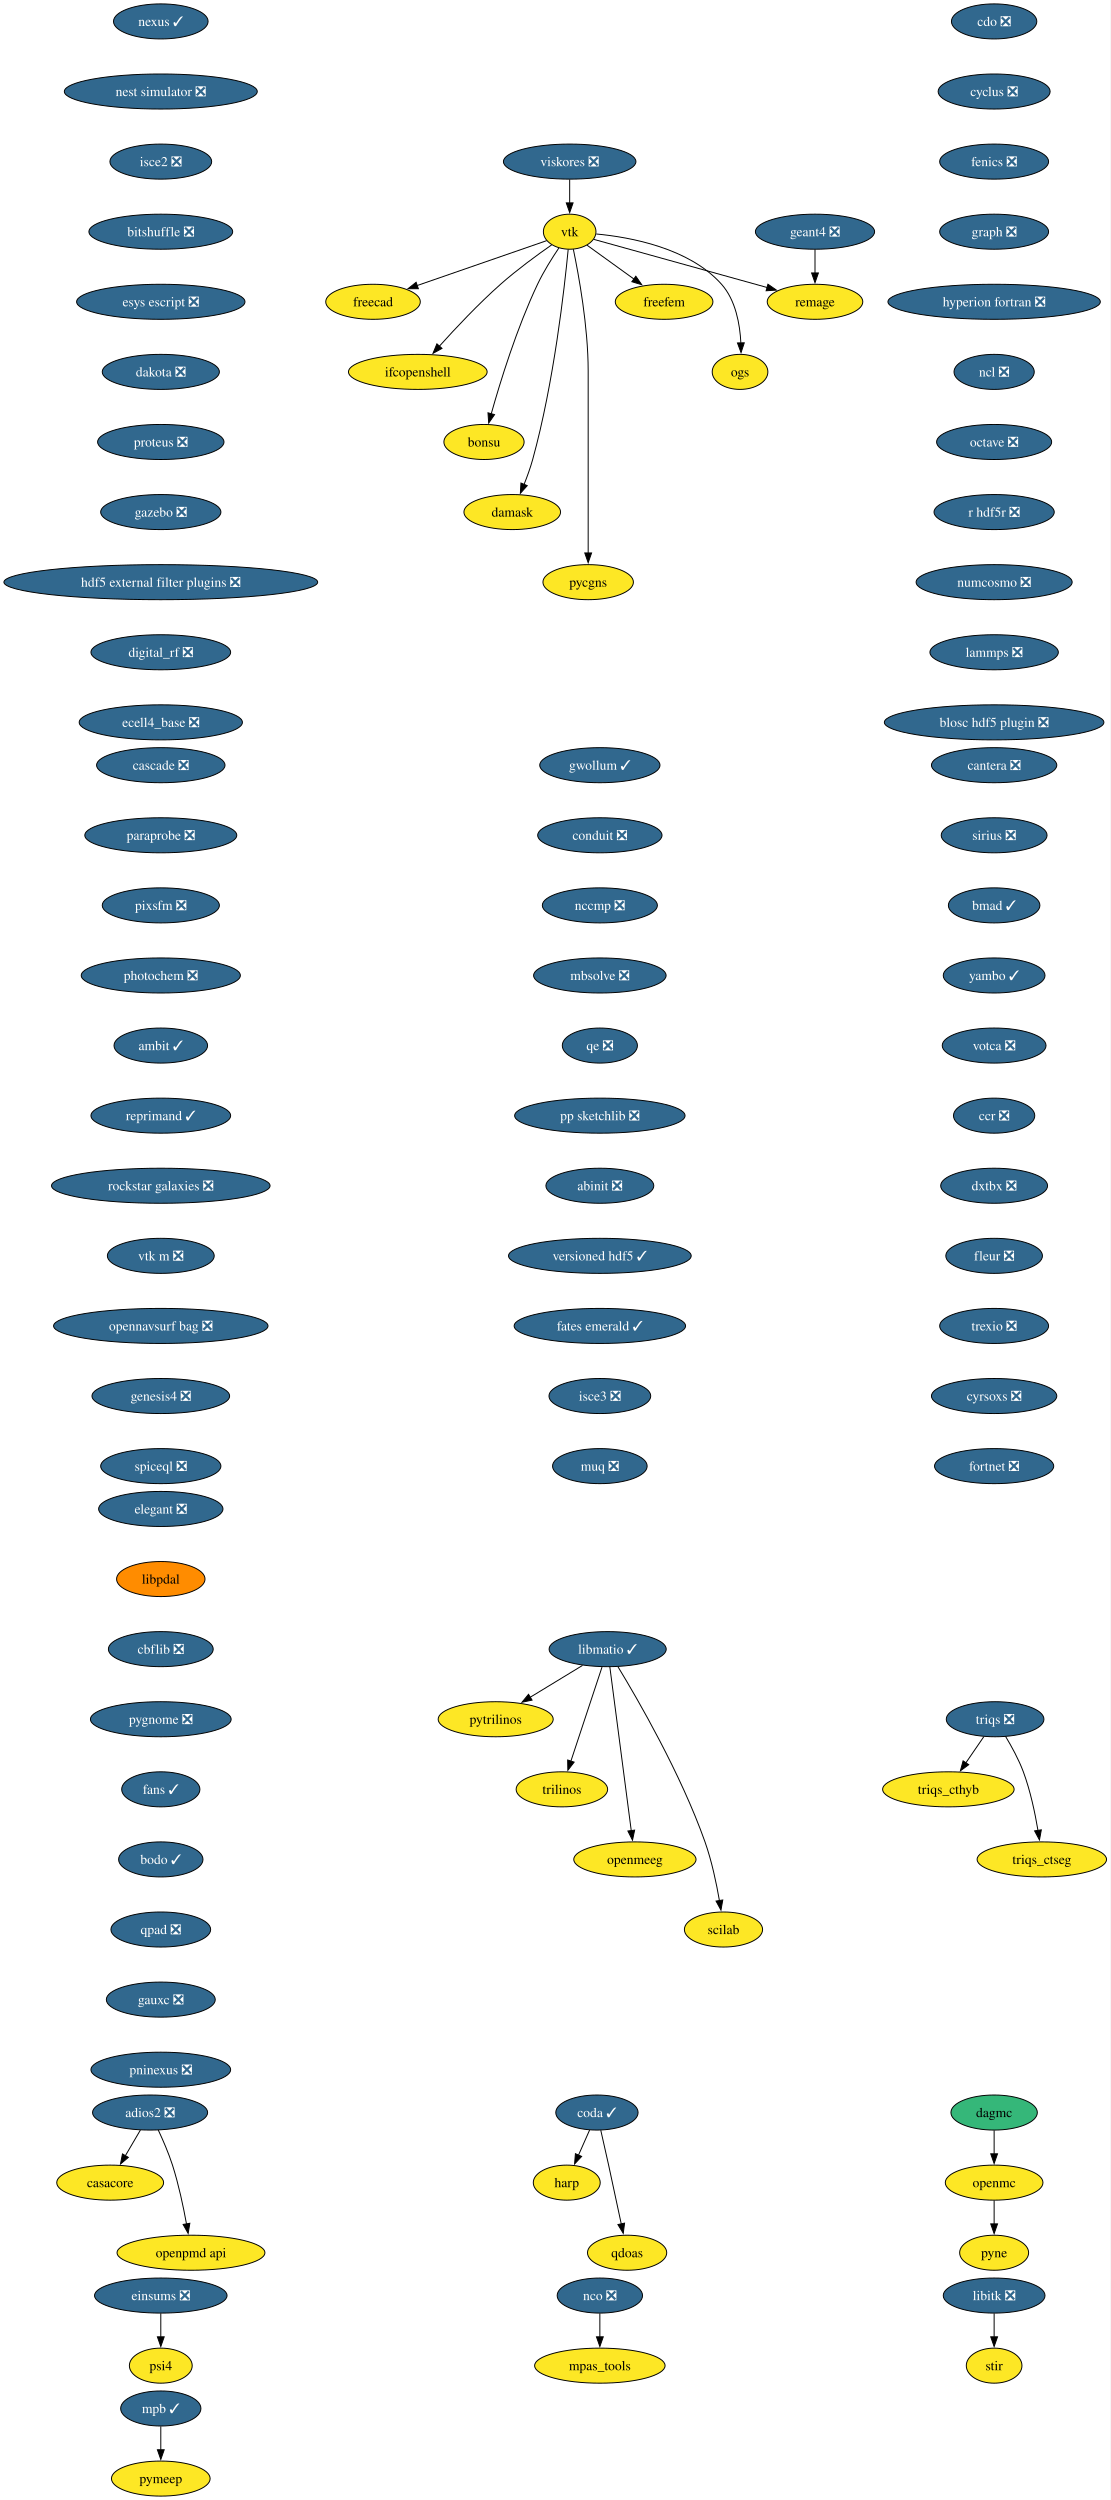
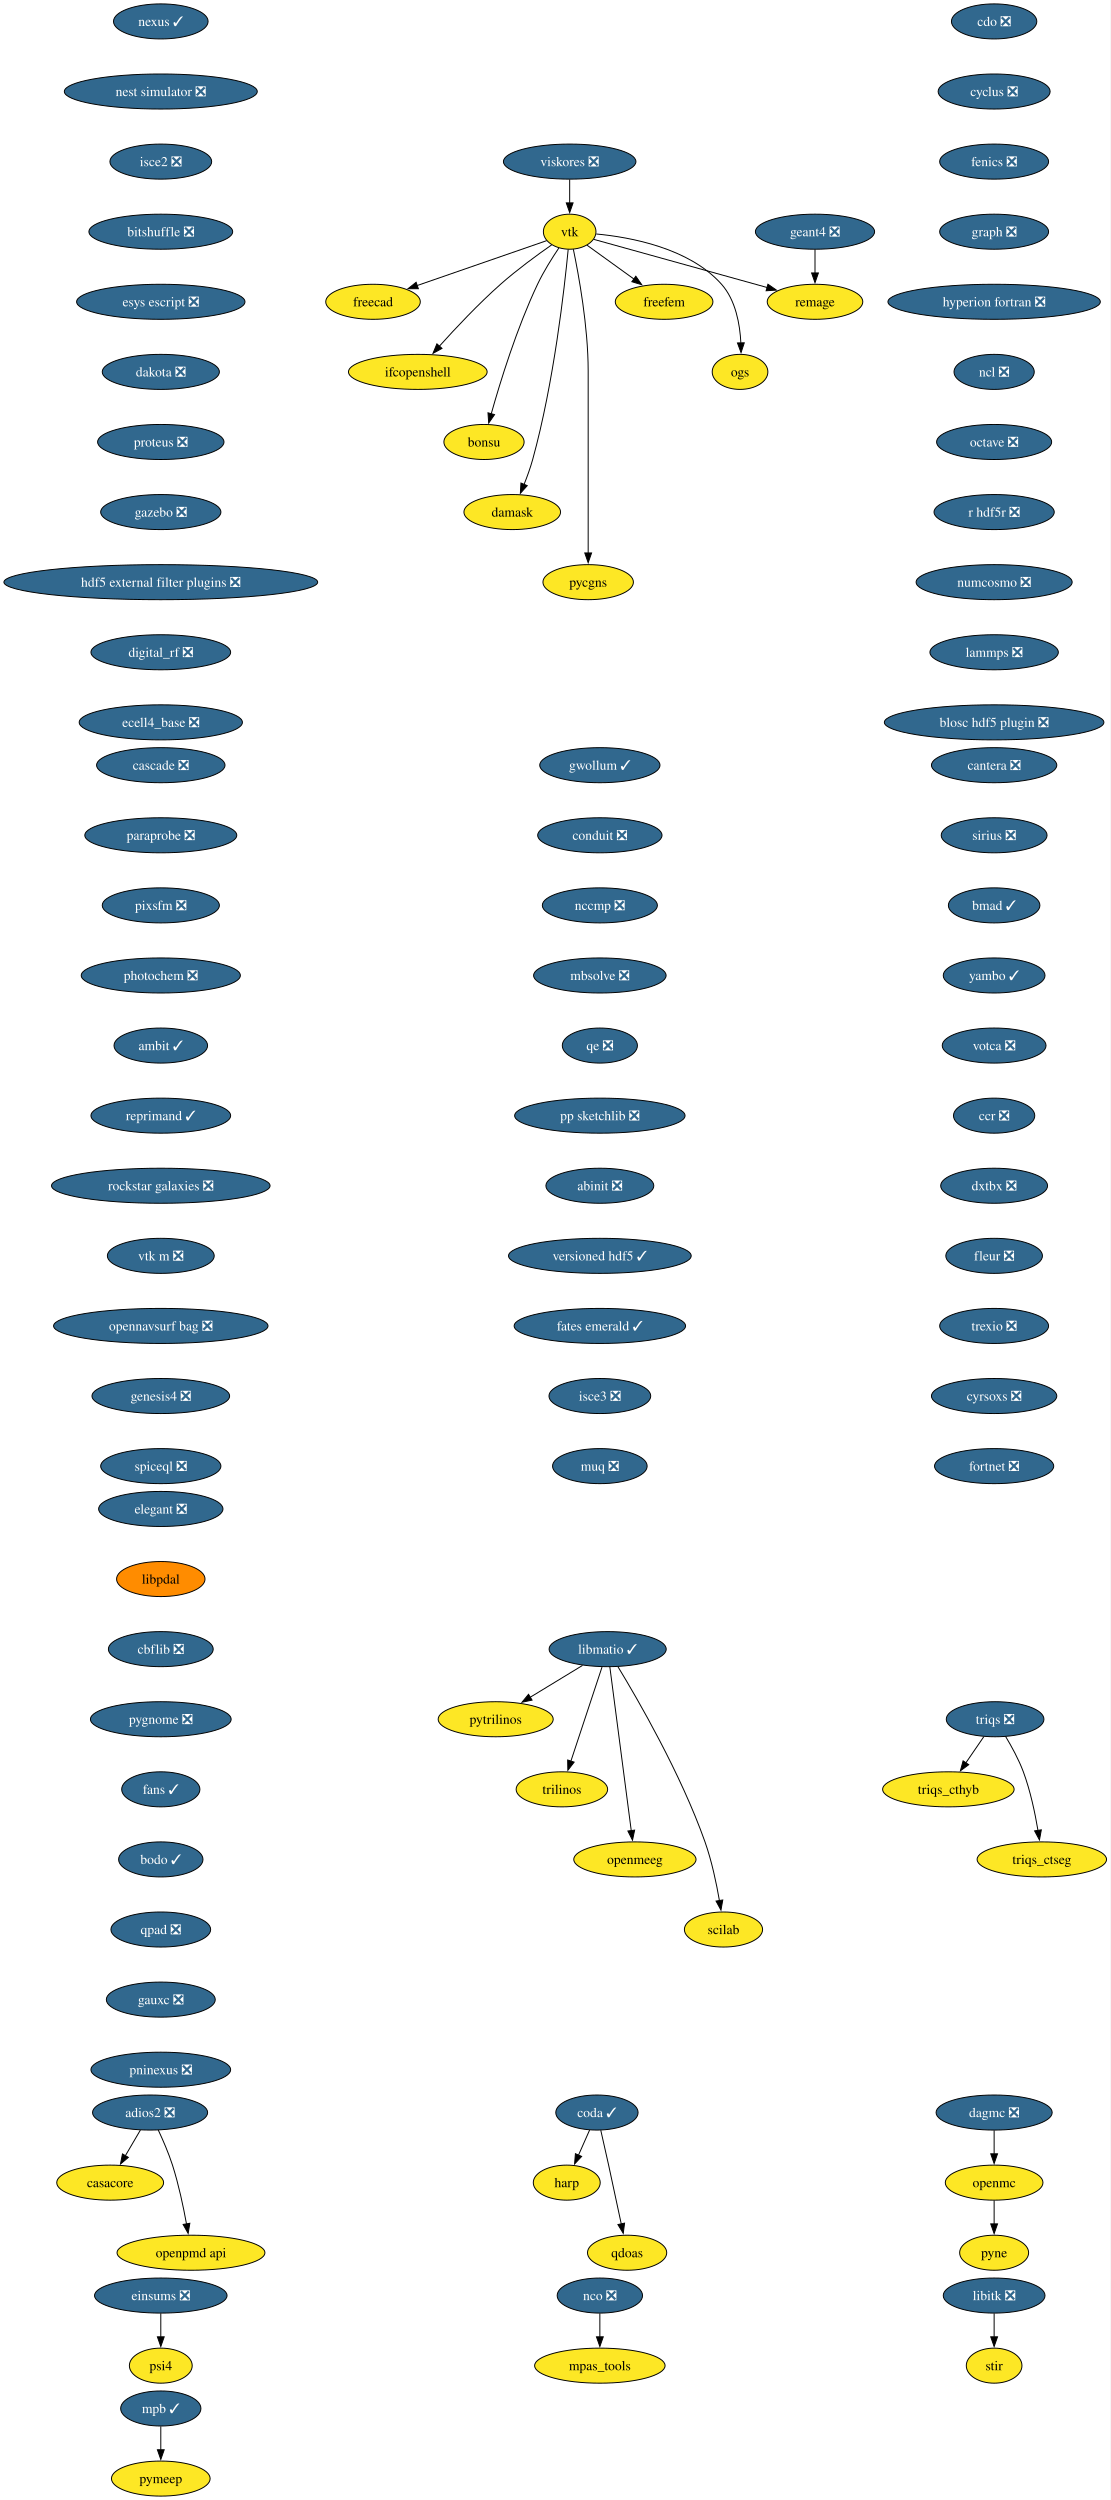
<svg xmlns="http://www.w3.org/2000/svg" xmlns:xlink="http://www.w3.org/1999/xlink" width="1141pt" height="2568pt" viewBox="0.00 0.00 1141.00 2568.00">
  <g id="graph0" class="graph" transform="scale(1 1) rotate(0) translate(4 2564)">
    <polygon fill="white" stroke="none" points="-4,4 -4,-2564 1136.63,-2564 1136.63,4 -4,4" />
    <g id="node1" class="node">
      <g id="a_node1">
        <a xlink:href="https://github.com/conda-forge/casacore-feedstock" xlink:title="casacore">
          <ellipse fill="#fde725" stroke="black" cx="109.17" cy="-322" rx="54.89" ry="18" />
          <text xml:space="preserve" text-anchor="middle" x="109.17" y="-317.32" font-family="Times,serif" font-size="14.00">casacore</text>
        </a>
      </g>
    </g>
    <g id="node2" class="node">
      <g id="a_node2">
        <a xlink:href="https://github.com/conda-forge/cdo-feedstock/pull/173" xlink:title="cdo ❎">
          <ellipse fill="#31688e" stroke="black" cx="1017.17" cy="-2542" rx="43.84" ry="18" />
          <text xml:space="preserve" text-anchor="middle" x="1017.17" y="-2537.32" font-family="Times,serif" font-size="14.00" fill="white">cdo ❎</text>
        </a>
      </g>
    </g>
    <g id="node3" class="node">
      <g id="a_node3">
        <a xlink:href="https://github.com/conda-forge/cyclus-feedstock/pull/112" xlink:title="cyclus ❎">
          <ellipse fill="#31688e" stroke="black" cx="1017.17" cy="-2470" rx="57.52" ry="18" />
          <text xml:space="preserve" text-anchor="middle" x="1017.17" y="-2465.32" font-family="Times,serif" font-size="14.00" fill="white">cyclus ❎</text>
        </a>
      </g>
    </g>
    <g id="node4" class="node">
      <g id="a_node4">
        <a xlink:href="https://github.com/conda-forge/fenics-feedstock/pull/287" xlink:title="fenics ❎">
          <ellipse fill="#31688e" stroke="black" cx="1017.17" cy="-2398" rx="55.94" ry="18" />
          <text xml:space="preserve" text-anchor="middle" x="1017.17" y="-2393.32" font-family="Times,serif" font-size="14.00" fill="white">fenics ❎</text>
        </a>
      </g>
    </g>
    <g id="node5" class="node">
      <g id="a_node5">
        <a xlink:href="https://github.com/conda-forge/graph-feedstock/pull/14" xlink:title="graph ❎">
          <ellipse fill="#31688e" stroke="black" cx="1017.17" cy="-2326" rx="55.94" ry="18" />
          <text xml:space="preserve" text-anchor="middle" x="1017.17" y="-2321.32" font-family="Times,serif" font-size="14.00" fill="white">graph ❎</text>
        </a>
      </g>
    </g>
    <g id="node6" class="node">
      <g id="a_node6">
        <a xlink:href="https://github.com/conda-forge/hyperion-fortran-feedstock/pull/34" xlink:title="hyperion fortran ❎">
          <ellipse fill="#31688e" stroke="black" cx="1017.17" cy="-2254" rx="109.08" ry="18" />
          <text xml:space="preserve" text-anchor="middle" x="1017.17" y="-2249.32" font-family="Times,serif" font-size="14.00" fill="white">hyperion fortran ❎</text>
        </a>
      </g>
    </g>
    <g id="node7" class="node">
      <g id="a_node7">
        <a xlink:href="https://github.com/conda-forge/ncl-feedstock/pull/171" xlink:title="ncl ❎">
          <ellipse fill="#31688e" stroke="black" cx="1017.17" cy="-2182" rx="41.21" ry="18" />
          <text xml:space="preserve" text-anchor="middle" x="1017.17" y="-2177.32" font-family="Times,serif" font-size="14.00" fill="white">ncl ❎</text>
        </a>
      </g>
    </g>
    <g id="node15" class="node">
      <g id="a_node15">
        <a xlink:href="https://github.com/conda-forge/octave-feedstock/pull/158" xlink:title="octave ❎">
          <ellipse fill="#31688e" stroke="black" cx="1017.17" cy="-2110" rx="59.1" ry="18" />
          <text xml:space="preserve" text-anchor="middle" x="1017.17" y="-2105.32" font-family="Times,serif" font-size="14.00" fill="white">octave ❎</text>
        </a>
      </g>
    </g>
    <g id="node8" class="node">
      <g id="a_node8">
        <a xlink:href="https://github.com/conda-forge/libitk-feedstock/pull/112" xlink:title="libitk ❎">
          <ellipse fill="#31688e" stroke="black" cx="1017.17" cy="-206" rx="52.26" ry="18" />
          <text xml:space="preserve" text-anchor="middle" x="1017.17" y="-201.33" font-family="Times,serif" font-size="14.00" fill="white">libitk ❎</text>
        </a>
      </g>
    </g>
    <g id="node9" class="node">
      <g id="a_node9">
        <a xlink:href="https://github.com/conda-forge/stir-feedstock" xlink:title="stir">
          <ellipse fill="#fde725" stroke="black" cx="1017.17" cy="-134" rx="28.59" ry="18" />
          <text xml:space="preserve" text-anchor="middle" x="1017.17" y="-129.32" font-family="Times,serif" font-size="14.00">stir</text>
        </a>
      </g>
    </g>
    <g id="edge6" class="edge">
      <path fill="none" stroke="black" d="M1017.17,-187.7C1017.17,-180.41 1017.17,-171.73 1017.17,-163.54" />
      <polygon fill="black" stroke="black" points="1020.67,-163.62 1017.17,-153.62 1013.67,-163.62 1020.67,-163.62" />
    </g>
    <g id="node10" class="node">
      <g id="a_node10">
        <a xlink:href="https://github.com/conda-forge/libmatio-feedstock/pull/62" xlink:title="libmatio ✓">
          <ellipse fill="#31688e" stroke="black" cx="620.17" cy="-870" rx="60.15" ry="18" />
          <text xml:space="preserve" text-anchor="middle" x="620.17" y="-865.33" font-family="Times,serif" font-size="14.00" fill="white">libmatio ✓</text>
        </a>
      </g>
    </g>
    <g id="node11" class="node">
      <g id="a_node11">
        <a xlink:href="https://github.com/conda-forge/pytrilinos-feedstock" xlink:title="pytrilinos">
          <ellipse fill="#fde725" stroke="black" cx="505.17" cy="-798" rx="59.1" ry="18" />
          <text xml:space="preserve" text-anchor="middle" x="505.17" y="-793.33" font-family="Times,serif" font-size="14.00">pytrilinos</text>
        </a>
      </g>
    </g>
    <g id="edge7" class="edge">
      <path fill="none" stroke="black" d="M594.36,-853.29C578.52,-843.65 558.03,-831.18 540.68,-820.62" />
      <polygon fill="black" stroke="black" points="542.54,-817.65 532.18,-815.44 538.9,-823.63 542.54,-817.65" />
    </g>
    <g id="node12" class="node">
      <g id="a_node12">
        <a xlink:href="https://github.com/conda-forge/trilinos-feedstock" xlink:title="trilinos">
          <ellipse fill="#fde725" stroke="black" cx="573.17" cy="-726" rx="47" ry="18" />
          <text xml:space="preserve" text-anchor="middle" x="573.17" y="-721.33" font-family="Times,serif" font-size="14.00">trilinos</text>
        </a>
      </g>
    </g>
    <g id="edge8" class="edge">
      <path fill="none" stroke="black" d="M614.4,-851.59C606.43,-827.5 591.95,-783.75 582.44,-755.03" />
      <polygon fill="black" stroke="black" points="585.77,-753.94 579.3,-745.55 579.12,-756.14 585.77,-753.94" />
    </g>
    <g id="node13" class="node">
      <g id="a_node13">
        <a xlink:href="https://github.com/conda-forge/openmeeg-feedstock" xlink:title="openmeeg">
          <ellipse fill="#fde725" stroke="black" cx="648.17" cy="-654" rx="62.78" ry="18" />
          <text xml:space="preserve" text-anchor="middle" x="648.17" y="-649.33" font-family="Times,serif" font-size="14.00">openmeeg</text>
        </a>
      </g>
    </g>
    <g id="edge9" class="edge">
      <path fill="none" stroke="black" d="M622.41,-851.85C627.21,-815.14 638.53,-728.66 644.43,-683.53" />
      <polygon fill="black" stroke="black" points="647.89,-684.1 645.71,-673.73 640.95,-683.19 647.89,-684.1" />
    </g>
    <g id="node14" class="node">
      <g id="a_node14">
        <a xlink:href="https://github.com/conda-forge/scilab-feedstock" xlink:title="scilab">
          <ellipse fill="#fde725" stroke="black" cx="739.17" cy="-582" rx="40.16" ry="18" />
          <text xml:space="preserve" text-anchor="middle" x="739.17" y="-577.33" font-family="Times,serif" font-size="14.00">scilab</text>
        </a>
      </g>
    </g>
    <g id="edge10" class="edge">
      <path fill="none" stroke="black" d="M630.71,-852.02C650.95,-818.72 695.41,-741.97 720.17,-672 727.1,-652.39 731.93,-629.42 734.98,-611.73" />
      <polygon fill="black" stroke="black" points="738.42,-612.35 736.57,-601.92 731.51,-611.23 738.42,-612.35" />
    </g>
    <g id="node18" class="node">
      <g id="a_node18">
        <a xlink:href="https://github.com/conda-forge/r-hdf5r-feedstock/pull/44" xlink:title="r hdf5r ❎">
          <ellipse fill="#31688e" stroke="black" cx="1017.17" cy="-2038" rx="61.73" ry="18" />
          <text xml:space="preserve" text-anchor="middle" x="1017.17" y="-2033.33" font-family="Times,serif" font-size="14.00" fill="white">r hdf5r ❎</text>
        </a>
      </g>
    </g>
    <g id="node16" class="node">
      <g id="a_node16">
        <a xlink:href="https://github.com/conda-forge/nco-feedstock/pull/215" xlink:title="nco ❎">
          <ellipse fill="#31688e" stroke="black" cx="612.17" cy="-206" rx="43.84" ry="18" />
          <text xml:space="preserve" text-anchor="middle" x="612.17" y="-201.33" font-family="Times,serif" font-size="14.00" fill="white">nco ❎</text>
        </a>
      </g>
    </g>
    <g id="node17" class="node">
      <g id="a_node17">
        <a xlink:href="https://github.com/conda-forge/mpas_tools-feedstock" xlink:title="mpas_tools">
          <ellipse fill="#fde725" stroke="black" cx="612.17" cy="-134" rx="66.99" ry="18" />
          <text xml:space="preserve" text-anchor="middle" x="612.17" y="-129.32" font-family="Times,serif" font-size="14.00">mpas_tools</text>
        </a>
      </g>
    </g>
    <g id="edge12" class="edge">
      <path fill="none" stroke="black" d="M612.17,-187.7C612.17,-180.41 612.17,-171.73 612.17,-163.54" />
      <polygon fill="black" stroke="black" points="615.67,-163.62 612.17,-153.62 608.67,-163.62 615.67,-163.62" />
    </g>
    <g id="node21" class="node">
      <g id="a_node21">
        <a xlink:href="https://github.com/conda-forge/numcosmo-feedstock/pull/110" xlink:title="numcosmo ❎">
          <ellipse fill="#31688e" stroke="black" cx="1017.17" cy="-1966" rx="80.14" ry="18" />
          <text xml:space="preserve" text-anchor="middle" x="1017.17" y="-1961.33" font-family="Times,serif" font-size="14.00" fill="white">numcosmo ❎</text>
        </a>
      </g>
    </g>
    <g id="node19" class="node">
      <g id="a_node19">
        <a xlink:href="https://github.com/conda-forge/openmc-feedstock" xlink:title="openmc">
          <ellipse fill="#fde725" stroke="black" cx="1017.17" cy="-322" rx="50.16" ry="18" />
          <text xml:space="preserve" text-anchor="middle" x="1017.17" y="-317.32" font-family="Times,serif" font-size="14.00">openmc</text>
        </a>
      </g>
    </g>
    <g id="node20" class="node">
      <g id="a_node20">
        <a xlink:href="https://github.com/conda-forge/pyne-feedstock" xlink:title="pyne">
          <ellipse fill="#fde725" stroke="black" cx="1017.17" cy="-250" rx="35.42" ry="18" />
          <text xml:space="preserve" text-anchor="middle" x="1017.17" y="-245.32" font-family="Times,serif" font-size="14.00">pyne</text>
        </a>
      </g>
    </g>
    <g id="edge14" class="edge">
      <path fill="none" stroke="black" d="M1017.17,-303.7C1017.17,-296.41 1017.17,-287.73 1017.17,-279.54" />
      <polygon fill="black" stroke="black" points="1020.67,-279.62 1017.17,-269.62 1013.67,-279.62 1020.67,-279.62" />
    </g>
    <g id="node31" class="node">
      <g id="a_node31">
        <a xlink:href="https://github.com/conda-forge/lammps-feedstock/pull/239" xlink:title="lammps ❎">
          <ellipse fill="#31688e" stroke="black" cx="1017.17" cy="-1894" rx="65.94" ry="18" />
          <text xml:space="preserve" text-anchor="middle" x="1017.17" y="-1889.33" font-family="Times,serif" font-size="14.00" fill="white">lammps ❎</text>
        </a>
      </g>
    </g>
    <g id="node22" class="node">
      <g id="a_node22">
        <a xlink:href="https://github.com/conda-forge/vtk-feedstock" xlink:title="vtk">
          <ellipse fill="#fde725" stroke="black" cx="581.17" cy="-2326" rx="27.01" ry="18" />
          <text xml:space="preserve" text-anchor="middle" x="581.17" y="-2321.32" font-family="Times,serif" font-size="14.00">vtk</text>
        </a>
      </g>
    </g>
    <g id="node23" class="node">
      <g id="a_node23">
        <a xlink:href="https://github.com/conda-forge/freecad-feedstock" xlink:title="freecad">
          <ellipse fill="#fde725" stroke="black" cx="379.17" cy="-2254" rx="48.58" ry="18" />
          <text xml:space="preserve" text-anchor="middle" x="379.17" y="-2249.32" font-family="Times,serif" font-size="14.00">freecad</text>
        </a>
      </g>
    </g>
    <g id="edge16" class="edge">
      <path fill="none" stroke="black" d="M557.6,-2316.83C525.09,-2305.57 465.83,-2285.03 424.57,-2270.73" />
      <polygon fill="black" stroke="black" points="425.73,-2267.43 415.13,-2267.46 423.44,-2274.05 425.73,-2267.43" />
    </g>
    <g id="node24" class="node">
      <g id="a_node24">
        <a xlink:href="https://github.com/conda-forge/ifcopenshell-feedstock" xlink:title="ifcopenshell">
          <ellipse fill="#fde725" stroke="black" cx="425.17" cy="-2182" rx="71.2" ry="18" />
          <text xml:space="preserve" text-anchor="middle" x="425.17" y="-2177.32" font-family="Times,serif" font-size="14.00">ifcopenshell</text>
        </a>
      </g>
    </g>
    <g id="edge17" class="edge">
      <path fill="none" stroke="black" d="M562.72,-2312.51C547.99,-2302.24 527.09,-2286.99 510.17,-2272 487.48,-2251.91 463.85,-2226.77 447.28,-2208.34" />
      <polygon fill="black" stroke="black" points="450.02,-2206.15 440.75,-2201.01 444.79,-2210.81 450.02,-2206.15" />
    </g>
    <g id="node25" class="node">
      <g id="a_node25">
        <a xlink:href="https://github.com/conda-forge/bonsu-feedstock" xlink:title="bonsu">
          <ellipse fill="#fde725" stroke="black" cx="493.17" cy="-2110" rx="41.21" ry="18" />
          <text xml:space="preserve" text-anchor="middle" x="493.17" y="-2105.32" font-family="Times,serif" font-size="14.00">bonsu</text>
        </a>
      </g>
    </g>
    <g id="edge18" class="edge">
      <path fill="none" stroke="black" d="M570.07,-2309.3C563.14,-2299.03 554.39,-2285.12 548.17,-2272 526.85,-2227.08 509.79,-2171.63 500.6,-2138.91" />
      <polygon fill="black" stroke="black" points="504.01,-2138.12 497.98,-2129.41 497.26,-2139.98 504.01,-2138.12" />
    </g>
    <g id="node26" class="node">
      <g id="a_node26">
        <a xlink:href="https://github.com/conda-forge/damask-feedstock" xlink:title="damask">
          <ellipse fill="#fde725" stroke="black" cx="522.17" cy="-2038" rx="49.63" ry="18" />
          <text xml:space="preserve" text-anchor="middle" x="522.17" y="-2033.33" font-family="Times,serif" font-size="14.00">damask</text>
        </a>
      </g>
    </g>
    <g id="edge19" class="edge">
      <path fill="none" stroke="black" d="M579.64,-2307.77C575.91,-2268.78 564.99,-2171.01 543.17,-2092 540.81,-2083.47 537.54,-2074.44 534.28,-2066.29" />
      <polygon fill="black" stroke="black" points="537.59,-2065.14 530.51,-2057.26 531.13,-2067.84 537.59,-2065.14" />
    </g>
    <g id="node27" class="node">
      <g id="a_node27">
        <a xlink:href="https://github.com/conda-forge/pycgns-feedstock" xlink:title="pycgns">
          <ellipse fill="#fde725" stroke="black" cx="600.17" cy="-1966" rx="46.47" ry="18" />
          <text xml:space="preserve" text-anchor="middle" x="600.17" y="-1961.33" font-family="Times,serif" font-size="14.00">pycgns</text>
        </a>
      </g>
    </g>
    <g id="edge20" class="edge">
      <path fill="none" stroke="black" d="M584.92,-2308.05C590.46,-2281.52 600.17,-2228.52 600.17,-2183 600.17,-2183 600.17,-2183 600.17,-2109 600.17,-2069.74 600.17,-2024.38 600.17,-1995.69" />
      <polygon fill="black" stroke="black" points="603.67,-1996 600.17,-1986 596.67,-1996 603.67,-1996" />
    </g>
    <g id="node28" class="node">
      <g id="a_node28">
        <a xlink:href="https://github.com/conda-forge/freefem-feedstock" xlink:title="freefem">
          <ellipse fill="#fde725" stroke="black" cx="678.17" cy="-2254" rx="50.16" ry="18" />
          <text xml:space="preserve" text-anchor="middle" x="678.17" y="-2249.32" font-family="Times,serif" font-size="14.00">freefem</text>
        </a>
      </g>
    </g>
    <g id="edge21" class="edge">
      <path fill="none" stroke="black" d="M598.96,-2312.16C612.49,-2302.39 631.44,-2288.72 647.41,-2277.19" />
      <polygon fill="black" stroke="black" points="649.12,-2280.27 655.18,-2271.58 645.03,-2274.6 649.12,-2280.27" />
    </g>
    <g id="node29" class="node">
      <g id="a_node29">
        <a xlink:href="https://github.com/conda-forge/ogs-feedstock" xlink:title="ogs">
          <ellipse fill="#fde725" stroke="black" cx="756.17" cy="-2182" rx="28.59" ry="18" />
          <text xml:space="preserve" text-anchor="middle" x="756.17" y="-2177.32" font-family="Times,serif" font-size="14.00">ogs</text>
        </a>
      </g>
    </g>
    <g id="edge22" class="edge">
      <path fill="none" stroke="black" d="M608.45,-2323.65C643.56,-2320.38 704,-2309.3 737.17,-2272 751.7,-2255.65 756.07,-2230.95 757.02,-2211.71" />
      <polygon fill="black" stroke="black" points="760.52,-2211.86 757.2,-2201.8 753.52,-2211.74 760.52,-2211.86" />
    </g>
    <g id="node30" class="node">
      <g id="a_node30">
        <a xlink:href="https://github.com/conda-forge/remage-feedstock" xlink:title="remage">
          <ellipse fill="#fde725" stroke="black" cx="833.17" cy="-2254" rx="49.1" ry="18" />
          <text xml:space="preserve" text-anchor="middle" x="833.17" y="-2249.32" font-family="Times,serif" font-size="14.00">remage</text>
        </a>
      </g>
    </g>
    <g id="edge23" class="edge">
      <path fill="none" stroke="black" d="M605.79,-2318.16C646.95,-2306.73 730.48,-2283.52 784.04,-2268.65" />
      <polygon fill="black" stroke="black" points="784.82,-2272.06 793.52,-2266.01 782.95,-2265.32 784.82,-2272.06" />
    </g>
    <g id="node34" class="node">
      <g id="a_node34">
        <a xlink:href="https://github.com/conda-forge/blosc-hdf5-plugin-feedstock/pull/14" xlink:title="blosc hdf5 plugin ❎">
          <ellipse fill="#31688e" stroke="black" cx="1017.17" cy="-1822" rx="112.76" ry="18" />
          <text xml:space="preserve" text-anchor="middle" x="1017.17" y="-1817.33" font-family="Times,serif" font-size="14.00" fill="white">blosc hdf5 plugin ❎</text>
        </a>
      </g>
    </g>
    <g id="node32" class="node">
      <g id="a_node32">
        <a xlink:href="https://github.com/conda-forge/mpb-feedstock/pull/51" xlink:title="mpb ✓">
          <ellipse fill="#31688e" stroke="black" cx="161.17" cy="-90" rx="41.21" ry="18" />
          <text xml:space="preserve" text-anchor="middle" x="161.17" y="-85.33" font-family="Times,serif" font-size="14.00" fill="white">mpb ✓</text>
        </a>
      </g>
    </g>
    <g id="node33" class="node">
      <g id="a_node33">
        <a xlink:href="https://github.com/conda-forge/pymeep-feedstock" xlink:title="pymeep">
          <ellipse fill="#fde725" stroke="black" cx="161.17" cy="-18" rx="50.68" ry="18" />
          <text xml:space="preserve" text-anchor="middle" x="161.17" y="-13.32" font-family="Times,serif" font-size="14.00">pymeep</text>
        </a>
      </g>
    </g>
    <g id="edge25" class="edge">
      <path fill="none" stroke="black" d="M161.17,-71.7C161.17,-64.41 161.17,-55.73 161.17,-47.54" />
      <polygon fill="black" stroke="black" points="164.67,-47.62 161.17,-37.62 157.67,-47.62 164.67,-47.62" />
    </g>
    <g id="node35" class="node">
      <g id="a_node35">
        <a xlink:href="https://github.com/conda-forge/openpmd-api-feedstock" xlink:title="openpmd api">
          <ellipse fill="#fde725" stroke="black" cx="192.17" cy="-250" rx="75.94" ry="18" />
          <text xml:space="preserve" text-anchor="middle" x="192.17" y="-245.32" font-family="Times,serif" font-size="14.00">openpmd api</text>
        </a>
      </g>
    </g>
    <g id="node36" class="node">
      <g id="a_node36">
        <a xlink:href="https://github.com/conda-forge/nexus-feedstock/pull/27" xlink:title="nexus ✓">
          <ellipse fill="#31688e" stroke="black" cx="161.17" cy="-2542" rx="48.58" ry="18" />
          <text xml:space="preserve" text-anchor="middle" x="161.17" y="-2537.32" font-family="Times,serif" font-size="14.00" fill="white">nexus ✓</text>
        </a>
      </g>
    </g>
    <g id="node37" class="node">
      <g id="a_node37">
        <a xlink:href="https://github.com/conda-forge/nest-simulator-feedstock/pull/124" xlink:title="nest simulator ❎">
          <ellipse fill="#31688e" stroke="black" cx="161.17" cy="-2470" rx="99.08" ry="18" />
          <text xml:space="preserve" text-anchor="middle" x="161.17" y="-2465.32" font-family="Times,serif" font-size="14.00" fill="white">nest simulator ❎</text>
        </a>
      </g>
    </g>
    <g id="node39" class="node">
      <g id="a_node39">
        <a xlink:href="https://github.com/conda-forge/isce2-feedstock/pull/83" xlink:title="isce2 ❎">
          <ellipse fill="#31688e" stroke="black" cx="161.17" cy="-2398" rx="52.26" ry="18" />
          <text xml:space="preserve" text-anchor="middle" x="161.17" y="-2393.32" font-family="Times,serif" font-size="14.00" fill="white">isce2 ❎</text>
        </a>
      </g>
    </g>
    <g id="node38" class="node">
      <g id="a_node38">
        <a xlink:href="https://github.com/conda-forge/geant4-feedstock/pull/92" xlink:title="geant4 ❎">
          <ellipse fill="#31688e" stroke="black" cx="833.17" cy="-2326" rx="61.2" ry="18" />
          <text xml:space="preserve" text-anchor="middle" x="833.17" y="-2321.32" font-family="Times,serif" font-size="14.00" fill="white">geant4 ❎</text>
        </a>
      </g>
    </g>
    <g id="edge28" class="edge">
      <path fill="none" stroke="black" d="M833.17,-2307.7C833.17,-2300.41 833.17,-2291.73 833.17,-2283.54" />
      <polygon fill="black" stroke="black" points="836.67,-2283.62 833.17,-2273.62 829.67,-2283.62 836.67,-2283.62" />
    </g>
    <g id="node40" class="node">
      <g id="a_node40">
        <a xlink:href="https://github.com/conda-forge/bitshuffle-feedstock/pull/64" xlink:title="bitshuffle ❎">
          <ellipse fill="#31688e" stroke="black" cx="161.17" cy="-2326" rx="73.83" ry="18" />
          <text xml:space="preserve" text-anchor="middle" x="161.17" y="-2321.32" font-family="Times,serif" font-size="14.00" fill="white">bitshuffle ❎</text>
        </a>
      </g>
    </g>
    <g id="node41" class="node">
      <g id="a_node41">
        <a xlink:href="https://github.com/conda-forge/esys-escript-feedstock/pull/83" xlink:title="esys escript ❎">
          <ellipse fill="#31688e" stroke="black" cx="161.17" cy="-2254" rx="86.46" ry="18" />
          <text xml:space="preserve" text-anchor="middle" x="161.17" y="-2249.32" font-family="Times,serif" font-size="14.00" fill="white">esys escript ❎</text>
        </a>
      </g>
    </g>
    <g id="node43" class="node">
      <g id="a_node43">
        <a xlink:href="https://github.com/conda-forge/dakota-feedstock/pull/61" xlink:title="dakota ❎">
          <ellipse fill="#31688e" stroke="black" cx="161.17" cy="-2182" rx="60.15" ry="18" />
          <text xml:space="preserve" text-anchor="middle" x="161.17" y="-2177.32" font-family="Times,serif" font-size="14.00" fill="white">dakota ❎</text>
        </a>
      </g>
    </g>
    <g id="node42" class="node">
      <g id="a_node42">
        <a xlink:href="https://github.com/conda-forge/adios2-feedstock/pull/133" xlink:title="adios2 ❎">
          <ellipse fill="#31688e" stroke="black" cx="150.17" cy="-394" rx="59.1" ry="18" />
          <text xml:space="preserve" text-anchor="middle" x="150.17" y="-389.32" font-family="Times,serif" font-size="14.00" fill="white">adios2 ❎</text>
        </a>
      </g>
    </g>
    <g id="edge32" class="edge">
      <path fill="none" stroke="black" d="M140.24,-376.05C135.61,-368.14 129.98,-358.54 124.8,-349.69" />
      <polygon fill="black" stroke="black" points="127.84,-347.95 119.76,-341.1 121.8,-351.49 127.84,-347.95" />
    </g>
    <g id="edge33" class="edge">
      <path fill="none" stroke="black" d="M158.51,-376.15C163.32,-365.89 169.19,-352.42 173.17,-340 179.51,-320.19 184.35,-297.23 187.56,-279.59" />
      <polygon fill="black" stroke="black" points="190.99,-280.27 189.26,-269.82 184.1,-279.07 190.99,-280.27" />
    </g>
    <g id="node44" class="node">
      <g id="a_node44">
        <a xlink:href="https://github.com/conda-forge/proteus-feedstock/pull/78" xlink:title="proteus ❎">
          <ellipse fill="#31688e" stroke="black" cx="161.17" cy="-2110" rx="64.89" ry="18" />
          <text xml:space="preserve" text-anchor="middle" x="161.17" y="-2105.32" font-family="Times,serif" font-size="14.00" fill="white">proteus ❎</text>
        </a>
      </g>
    </g>
    <g id="node48" class="node">
      <g id="a_node48">
        <a xlink:href="https://github.com/conda-forge/gazebo-feedstock/pull/259" xlink:title="gazebo ❎">
          <ellipse fill="#31688e" stroke="black" cx="161.17" cy="-2038" rx="61.73" ry="18" />
          <text xml:space="preserve" text-anchor="middle" x="161.17" y="-2033.33" font-family="Times,serif" font-size="14.00" fill="white">gazebo ❎</text>
        </a>
      </g>
    </g>
    <g id="node45" class="node">
      <g id="a_node45">
        <a xlink:href="https://github.com/conda-forge/triqs-feedstock/pull/79" xlink:title="triqs ❎">
          <ellipse fill="#31688e" stroke="black" cx="1018.17" cy="-798" rx="50.16" ry="18" />
          <text xml:space="preserve" text-anchor="middle" x="1018.17" y="-793.33" font-family="Times,serif" font-size="14.00" fill="white">triqs ❎</text>
        </a>
      </g>
    </g>
    <g id="node46" class="node">
      <g id="a_node46">
        <a xlink:href="https://github.com/conda-forge/triqs_cthyb-feedstock" xlink:title="triqs_cthyb">
          <ellipse fill="#fde725" stroke="black" cx="970.17" cy="-726" rx="67.52" ry="18" />
          <text xml:space="preserve" text-anchor="middle" x="970.17" y="-721.33" font-family="Times,serif" font-size="14.00">triqs_cthyb</text>
        </a>
      </g>
    </g>
    <g id="edge36" class="edge">
      <path fill="none" stroke="black" d="M1006.55,-780.05C1001,-771.97 994.25,-762.12 988.07,-753.11" />
      <polygon fill="black" stroke="black" points="991.08,-751.31 982.53,-745.04 985.3,-755.26 991.08,-751.31" />
    </g>
    <g id="node47" class="node">
      <g id="a_node47">
        <a xlink:href="https://github.com/conda-forge/triqs_ctseg-feedstock" xlink:title="triqs_ctseg">
          <ellipse fill="#fde725" stroke="black" cx="1066.17" cy="-654" rx="66.47" ry="18" />
          <text xml:space="preserve" text-anchor="middle" x="1066.17" y="-649.33" font-family="Times,serif" font-size="14.00">triqs_ctseg</text>
        </a>
      </g>
    </g>
    <g id="edge37" class="edge">
      <path fill="none" stroke="black" d="M1028.88,-780.41C1035.01,-770.25 1042.42,-756.78 1047.17,-744 1054.4,-724.5 1059.22,-701.53 1062.19,-683.8" />
      <polygon fill="black" stroke="black" points="1065.64,-684.4 1063.73,-673.98 1058.73,-683.32 1065.64,-684.4" />
    </g>
    <g id="node49" class="node">
      <g id="a_node49">
        <a xlink:href="https://github.com/conda-forge/hdf5-external-filter-plugins-feedstock/pull/29" xlink:title="hdf5 external filter plugins ❎">
          <ellipse fill="#31688e" stroke="black" cx="161.17" cy="-1966" rx="161.17" ry="18" />
          <text xml:space="preserve" text-anchor="middle" x="161.17" y="-1961.33" font-family="Times,serif" font-size="14.00" fill="white">hdf5 external filter plugins ❎</text>
        </a>
      </g>
    </g>
    <g id="node50" class="node">
      <g id="a_node50">
        <a xlink:href="https://github.com/conda-forge/digital_rf-feedstock/pull/42" xlink:title="digital_rf ❎">
          <ellipse fill="#31688e" stroke="black" cx="161.17" cy="-1894" rx="71.73" ry="18" />
          <text xml:space="preserve" text-anchor="middle" x="161.17" y="-1889.33" font-family="Times,serif" font-size="14.00" fill="white">digital_rf ❎</text>
        </a>
      </g>
    </g>
    <g id="node51" class="node">
      <g id="a_node51">
        <a xlink:href="https://github.com/conda-forge/ecell4_base-feedstock/pull/37" xlink:title="ecell4_base ❎">
          <ellipse fill="#31688e" stroke="black" cx="161.17" cy="-1822" rx="83.83" ry="18" />
          <text xml:space="preserve" text-anchor="middle" x="161.17" y="-1817.33" font-family="Times,serif" font-size="14.00" fill="white">ecell4_base ❎</text>
        </a>
      </g>
    </g>
    <g id="node52" class="node">
      <g id="a_node52">
        <a xlink:href="https://github.com/conda-forge/gwollum-feedstock/pull/74" xlink:title="gwollum ✓">
          <ellipse fill="#31688e" stroke="black" cx="612.17" cy="-1778" rx="61.73" ry="18" />
          <text xml:space="preserve" text-anchor="middle" x="612.17" y="-1773.33" font-family="Times,serif" font-size="14.00" fill="white">gwollum ✓</text>
        </a>
      </g>
    </g>
    <g id="node53" class="node">
      <g id="a_node53">
        <a xlink:href="https://github.com/conda-forge/conduit-feedstock/pull/59" xlink:title="conduit ❎">
          <ellipse fill="#31688e" stroke="black" cx="612.17" cy="-1706" rx="63.84" ry="18" />
          <text xml:space="preserve" text-anchor="middle" x="612.17" y="-1701.33" font-family="Times,serif" font-size="14.00" fill="white">conduit ❎</text>
        </a>
      </g>
    </g>
    <g id="node54" class="node">
      <g id="a_node54">
        <a xlink:href="https://github.com/conda-forge/nccmp-feedstock/pull/27" xlink:title="nccmp ❎">
          <ellipse fill="#31688e" stroke="black" cx="612.17" cy="-1634" rx="59.1" ry="18" />
          <text xml:space="preserve" text-anchor="middle" x="612.17" y="-1629.33" font-family="Times,serif" font-size="14.00" fill="white">nccmp ❎</text>
        </a>
      </g>
    </g>
    <g id="node56" class="node">
      <g id="a_node56">
        <a xlink:href="https://github.com/conda-forge/mbsolve-feedstock/pull/23" xlink:title="mbsolve ❎">
          <ellipse fill="#31688e" stroke="black" cx="612.17" cy="-1562" rx="68.04" ry="18" />
          <text xml:space="preserve" text-anchor="middle" x="612.17" y="-1557.33" font-family="Times,serif" font-size="14.00" fill="white">mbsolve ❎</text>
        </a>
      </g>
    </g>
    <g id="node55" class="node">
      <g id="a_node55">
-         <a xlink:href="https://github.com/conda-forge/dagmc-feedstock" xlink:title="dagmc">
-           <ellipse fill="#35b779" stroke="black" cx="1017.17" cy="-394" rx="44.37" ry="18" />
-           <text xml:space="preserve" text-anchor="middle" x="1017.17" y="-389.32" font-family="Times,serif" font-size="14.00">dagmc</text>
+         <a xlink:href="https://github.com/conda-forge/dagmc-feedstock/pull/42" xlink:title="dagmc ❎">
+           <ellipse fill="#31688e" stroke="black" cx="1017.17" cy="-394" rx="59.63" ry="18" />
+           <text xml:space="preserve" text-anchor="middle" x="1017.17" y="-389.32" font-family="Times,serif" font-size="14.00" fill="white">dagmc ❎</text>
        </a>
      </g>
    </g>
    <g id="edge44" class="edge">
      <path fill="none" stroke="black" d="M1017.17,-375.7C1017.17,-368.41 1017.17,-359.73 1017.17,-351.54" />
      <polygon fill="black" stroke="black" points="1020.67,-351.62 1017.17,-341.62 1013.67,-351.62 1020.67,-351.62" />
    </g>
    <g id="node57" class="node">
      <g id="a_node57">
        <a xlink:href="https://github.com/conda-forge/qe-feedstock/pull/80" xlink:title="qe ❎">
          <ellipse fill="#31688e" stroke="black" cx="612.17" cy="-1490" rx="38.58" ry="18" />
          <text xml:space="preserve" text-anchor="middle" x="612.17" y="-1485.33" font-family="Times,serif" font-size="14.00" fill="white">qe ❎</text>
        </a>
      </g>
    </g>
    <g id="node58" class="node">
      <g id="a_node58">
        <a xlink:href="https://github.com/conda-forge/pp-sketchlib-feedstock/pull/67" xlink:title="pp sketchlib ❎">
          <ellipse fill="#31688e" stroke="black" cx="612.17" cy="-1418" rx="87.51" ry="18" />
          <text xml:space="preserve" text-anchor="middle" x="612.17" y="-1413.33" font-family="Times,serif" font-size="14.00" fill="white">pp sketchlib ❎</text>
        </a>
      </g>
    </g>
    <g id="node59" class="node">
      <g id="a_node59">
        <a xlink:href="https://github.com/conda-forge/abinit-feedstock/pull/77" xlink:title="abinit ❎">
          <ellipse fill="#31688e" stroke="black" cx="612.17" cy="-1346" rx="55.42" ry="18" />
          <text xml:space="preserve" text-anchor="middle" x="612.17" y="-1341.33" font-family="Times,serif" font-size="14.00" fill="white">abinit ❎</text>
        </a>
      </g>
    </g>
    <g id="node60" class="node">
      <g id="a_node60">
        <a xlink:href="https://github.com/conda-forge/versioned-hdf5-feedstock/pull/20" xlink:title="versioned hdf5 ✓">
          <ellipse fill="#31688e" stroke="black" cx="612.17" cy="-1274" rx="93.82" ry="18" />
          <text xml:space="preserve" text-anchor="middle" x="612.17" y="-1269.33" font-family="Times,serif" font-size="14.00" fill="white">versioned hdf5 ✓</text>
        </a>
      </g>
    </g>
    <g id="node61" class="node">
      <g id="a_node61">
        <a xlink:href="https://github.com/conda-forge/fates-emerald-feedstock/pull/24" xlink:title="fates emerald ✓">
          <ellipse fill="#31688e" stroke="black" cx="612.17" cy="-1202" rx="88.04" ry="18" />
          <text xml:space="preserve" text-anchor="middle" x="612.17" y="-1197.33" font-family="Times,serif" font-size="14.00" fill="white">fates emerald ✓</text>
        </a>
      </g>
    </g>
    <g id="node62" class="node">
      <g id="a_node62">
        <a xlink:href="https://github.com/conda-forge/isce3-feedstock/pull/113" xlink:title="isce3 ❎">
          <ellipse fill="#31688e" stroke="black" cx="612.17" cy="-1130" rx="52.26" ry="18" />
          <text xml:space="preserve" text-anchor="middle" x="612.17" y="-1125.33" font-family="Times,serif" font-size="14.00" fill="white">isce3 ❎</text>
        </a>
      </g>
    </g>
    <g id="node63" class="node">
      <g id="a_node63">
        <a xlink:href="https://github.com/conda-forge/muq-feedstock/pull/60" xlink:title="muq ❎">
          <ellipse fill="#31688e" stroke="black" cx="612.17" cy="-1058" rx="48.58" ry="18" />
          <text xml:space="preserve" text-anchor="middle" x="612.17" y="-1053.33" font-family="Times,serif" font-size="14.00" fill="white">muq ❎</text>
        </a>
      </g>
    </g>
    <g id="node64" class="node">
      <g id="a_node64">
        <a xlink:href="https://github.com/conda-forge/cantera-feedstock/pull/70" xlink:title="cantera ❎">
          <ellipse fill="#31688e" stroke="black" cx="1017.17" cy="-1778" rx="64.36" ry="18" />
          <text xml:space="preserve" text-anchor="middle" x="1017.17" y="-1773.33" font-family="Times,serif" font-size="14.00" fill="white">cantera ❎</text>
        </a>
      </g>
    </g>
    <g id="node65" class="node">
      <g id="a_node65">
        <a xlink:href="https://github.com/conda-forge/sirius-feedstock/pull/37" xlink:title="sirius ❎">
          <ellipse fill="#31688e" stroke="black" cx="1017.17" cy="-1706" rx="54.36" ry="18" />
          <text xml:space="preserve" text-anchor="middle" x="1017.17" y="-1701.33" font-family="Times,serif" font-size="14.00" fill="white">sirius ❎</text>
        </a>
      </g>
    </g>
    <g id="node66" class="node">
      <g id="a_node66">
        <a xlink:href="https://github.com/conda-forge/bmad-feedstock/pull/695" xlink:title="bmad ✓">
          <ellipse fill="#31688e" stroke="black" cx="1017.17" cy="-1634" rx="47" ry="18" />
          <text xml:space="preserve" text-anchor="middle" x="1017.17" y="-1629.33" font-family="Times,serif" font-size="14.00" fill="white">bmad ✓</text>
        </a>
      </g>
    </g>
    <g id="node67" class="node">
      <g id="a_node67">
        <a xlink:href="https://github.com/conda-forge/yambo-feedstock/pull/52" xlink:title="yambo ✓">
          <ellipse fill="#31688e" stroke="black" cx="1017.17" cy="-1562" rx="52.26" ry="18" />
          <text xml:space="preserve" text-anchor="middle" x="1017.17" y="-1557.33" font-family="Times,serif" font-size="14.00" fill="white">yambo ✓</text>
        </a>
      </g>
    </g>
    <g id="node68" class="node">
      <g id="a_node68">
        <a xlink:href="https://github.com/conda-forge/votca-feedstock/pull/33" xlink:title="votca ❎">
          <ellipse fill="#31688e" stroke="black" cx="1017.17" cy="-1490" rx="53.31" ry="18" />
          <text xml:space="preserve" text-anchor="middle" x="1017.17" y="-1485.33" font-family="Times,serif" font-size="14.00" fill="white">votca ❎</text>
        </a>
      </g>
    </g>
    <g id="node72" class="node">
      <g id="a_node72">
        <a xlink:href="https://github.com/conda-forge/ccr-feedstock/pull/14" xlink:title="ccr ❎">
          <ellipse fill="#31688e" stroke="black" cx="1017.17" cy="-1418" rx="41.74" ry="18" />
          <text xml:space="preserve" text-anchor="middle" x="1017.17" y="-1413.33" font-family="Times,serif" font-size="14.00" fill="white">ccr ❎</text>
        </a>
      </g>
    </g>
    <g id="node69" class="node">
      <g id="a_node69">
        <a xlink:href="https://github.com/conda-forge/coda-feedstock/pull/44" xlink:title="coda ✓">
          <ellipse fill="#31688e" stroke="black" cx="609.17" cy="-394" rx="42.26" ry="18" />
          <text xml:space="preserve" text-anchor="middle" x="609.17" y="-389.32" font-family="Times,serif" font-size="14.00" fill="white">coda ✓</text>
        </a>
      </g>
    </g>
    <g id="node70" class="node">
      <g id="a_node70">
        <a xlink:href="https://github.com/conda-forge/harp-feedstock" xlink:title="harp">
          <ellipse fill="#fde725" stroke="black" cx="578.17" cy="-322" rx="34.37" ry="18" />
          <text xml:space="preserve" text-anchor="middle" x="578.17" y="-317.32" font-family="Times,serif" font-size="14.00">harp</text>
        </a>
      </g>
    </g>
    <g id="edge57" class="edge">
      <path fill="none" stroke="black" d="M601.66,-376.05C598.23,-368.32 594.09,-358.96 590.24,-350.27" />
      <polygon fill="black" stroke="black" points="593.46,-348.9 586.21,-341.17 587.06,-351.73 593.46,-348.9" />
    </g>
    <g id="node71" class="node">
      <g id="a_node71">
        <a xlink:href="https://github.com/conda-forge/qdoas-feedstock" xlink:title="qdoas">
          <ellipse fill="#fde725" stroke="black" cx="640.17" cy="-250" rx="40.69" ry="18" />
          <text xml:space="preserve" text-anchor="middle" x="640.17" y="-245.32" font-family="Times,serif" font-size="14.00">qdoas</text>
        </a>
      </g>
    </g>
    <g id="edge58" class="edge">
      <path fill="none" stroke="black" d="M613.11,-375.83C615.48,-365.46 618.53,-351.98 621.17,-340 625.6,-319.81 630.47,-297.02 634.16,-279.55" />
      <polygon fill="black" stroke="black" points="637.56,-280.4 636.2,-269.89 630.71,-278.95 637.56,-280.4" />
    </g>
    <g id="node73" class="node">
      <g id="a_node73">
        <a xlink:href="https://github.com/conda-forge/dxtbx-feedstock/pull/93" xlink:title="dxtbx ❎">
          <ellipse fill="#31688e" stroke="black" cx="1017.17" cy="-1346" rx="54.89" ry="18" />
          <text xml:space="preserve" text-anchor="middle" x="1017.17" y="-1341.33" font-family="Times,serif" font-size="14.00" fill="white">dxtbx ❎</text>
        </a>
      </g>
    </g>
    <g id="node74" class="node">
      <g id="a_node74">
        <a xlink:href="https://github.com/conda-forge/fleur-feedstock/pull/28" xlink:title="fleur ❎">
          <ellipse fill="#31688e" stroke="black" cx="1017.17" cy="-1274" rx="49.63" ry="18" />
          <text xml:space="preserve" text-anchor="middle" x="1017.17" y="-1269.33" font-family="Times,serif" font-size="14.00" fill="white">fleur ❎</text>
        </a>
      </g>
    </g>
    <g id="node75" class="node">
      <g id="a_node75">
        <a xlink:href="https://github.com/conda-forge/trexio-feedstock/pull/20" xlink:title="trexio ❎">
          <ellipse fill="#31688e" stroke="black" cx="1017.17" cy="-1202" rx="55.94" ry="18" />
          <text xml:space="preserve" text-anchor="middle" x="1017.17" y="-1197.33" font-family="Times,serif" font-size="14.00" fill="white">trexio ❎</text>
        </a>
      </g>
    </g>
    <g id="node76" class="node">
      <g id="a_node76">
        <a xlink:href="https://github.com/conda-forge/cyrsoxs-feedstock/pull/31" xlink:title="cyrsoxs ❎">
          <ellipse fill="#31688e" stroke="black" cx="1017.17" cy="-1130" rx="64.36" ry="18" />
          <text xml:space="preserve" text-anchor="middle" x="1017.17" y="-1125.33" font-family="Times,serif" font-size="14.00" fill="white">cyrsoxs ❎</text>
        </a>
      </g>
    </g>
    <g id="node77" class="node">
      <g id="a_node77">
        <a xlink:href="https://github.com/conda-forge/fortnet-feedstock/pull/14" xlink:title="fortnet ❎">
          <ellipse fill="#31688e" stroke="black" cx="1017.17" cy="-1058" rx="61.2" ry="18" />
          <text xml:space="preserve" text-anchor="middle" x="1017.17" y="-1053.33" font-family="Times,serif" font-size="14.00" fill="white">fortnet ❎</text>
        </a>
      </g>
    </g>
    <g id="node78" class="node">
      <g id="a_node78">
        <a xlink:href="https://github.com/conda-forge/cascade-feedstock/pull/42" xlink:title="cascade ❎">
          <ellipse fill="#31688e" stroke="black" cx="161.17" cy="-1778" rx="65.94" ry="18" />
          <text xml:space="preserve" text-anchor="middle" x="161.17" y="-1773.33" font-family="Times,serif" font-size="14.00" fill="white">cascade ❎</text>
        </a>
      </g>
    </g>
    <g id="node79" class="node">
      <g id="a_node79">
        <a xlink:href="https://github.com/conda-forge/paraprobe-feedstock/pull/24" xlink:title="paraprobe ❎">
          <ellipse fill="#31688e" stroke="black" cx="161.17" cy="-1706" rx="78.04" ry="18" />
          <text xml:space="preserve" text-anchor="middle" x="161.17" y="-1701.33" font-family="Times,serif" font-size="14.00" fill="white">paraprobe ❎</text>
        </a>
      </g>
    </g>
    <g id="node80" class="node">
      <g id="a_node80">
        <a xlink:href="https://github.com/conda-forge/pixsfm-feedstock/pull/43" xlink:title="pixsfm ❎">
          <ellipse fill="#31688e" stroke="black" cx="161.17" cy="-1634" rx="60.15" ry="18" />
          <text xml:space="preserve" text-anchor="middle" x="161.17" y="-1629.33" font-family="Times,serif" font-size="14.00" fill="white">pixsfm ❎</text>
        </a>
      </g>
    </g>
    <g id="node82" class="node">
      <g id="a_node82">
        <a xlink:href="https://github.com/conda-forge/photochem-feedstock/pull/43" xlink:title="photochem ❎">
          <ellipse fill="#31688e" stroke="black" cx="161.17" cy="-1562" rx="81.72" ry="18" />
          <text xml:space="preserve" text-anchor="middle" x="161.17" y="-1557.33" font-family="Times,serif" font-size="14.00" fill="white">photochem ❎</text>
        </a>
      </g>
    </g>
    <g id="node81" class="node">
      <g id="a_node81">
        <a xlink:href="https://github.com/conda-forge/psi4-feedstock" xlink:title="psi4">
          <ellipse fill="#fde725" stroke="black" cx="161.17" cy="-134" rx="32.27" ry="18" />
          <text xml:space="preserve" text-anchor="middle" x="161.17" y="-129.32" font-family="Times,serif" font-size="14.00">psi4</text>
        </a>
      </g>
    </g>
    <g id="node83" class="node">
      <g id="a_node83">
        <a xlink:href="https://github.com/conda-forge/ambit-feedstock/pull/19" xlink:title="ambit ✓">
          <ellipse fill="#31688e" stroke="black" cx="161.17" cy="-1490" rx="48.05" ry="18" />
          <text xml:space="preserve" text-anchor="middle" x="161.17" y="-1485.33" font-family="Times,serif" font-size="14.00" fill="white">ambit ✓</text>
        </a>
      </g>
    </g>
    <g id="node84" class="node">
      <g id="a_node84">
        <a xlink:href="https://github.com/conda-forge/reprimand-feedstock/pull/12" xlink:title="reprimand ✓">
          <ellipse fill="#31688e" stroke="black" cx="161.17" cy="-1418" rx="71.73" ry="18" />
          <text xml:space="preserve" text-anchor="middle" x="161.17" y="-1413.33" font-family="Times,serif" font-size="14.00" fill="white">reprimand ✓</text>
        </a>
      </g>
    </g>
    <g id="node85" class="node">
      <g id="a_node85">
        <a xlink:href="https://github.com/conda-forge/rockstar-galaxies-feedstock/pull/8" xlink:title="rockstar galaxies ❎">
          <ellipse fill="#31688e" stroke="black" cx="161.17" cy="-1346" rx="112.24" ry="18" />
          <text xml:space="preserve" text-anchor="middle" x="161.17" y="-1341.33" font-family="Times,serif" font-size="14.00" fill="white">rockstar galaxies ❎</text>
        </a>
      </g>
    </g>
    <g id="node86" class="node">
      <g id="a_node86">
        <a xlink:href="https://github.com/conda-forge/vtk-m-feedstock/pull/20" xlink:title="vtk m ❎">
          <ellipse fill="#31688e" stroke="black" cx="161.17" cy="-1274" rx="54.89" ry="18" />
          <text xml:space="preserve" text-anchor="middle" x="161.17" y="-1269.33" font-family="Times,serif" font-size="14.00" fill="white">vtk m ❎</text>
        </a>
      </g>
    </g>
    <g id="node87" class="node">
      <g id="a_node87">
        <a xlink:href="https://github.com/conda-forge/opennavsurf-bag-feedstock/pull/19" xlink:title="opennavsurf bag ❎">
          <ellipse fill="#31688e" stroke="black" cx="161.17" cy="-1202" rx="110.13" ry="18" />
          <text xml:space="preserve" text-anchor="middle" x="161.17" y="-1197.33" font-family="Times,serif" font-size="14.00" fill="white">opennavsurf bag ❎</text>
        </a>
      </g>
    </g>
    <g id="node89" class="node">
      <g id="a_node89">
        <a xlink:href="https://github.com/conda-forge/genesis4-feedstock/pull/27" xlink:title="genesis4 ❎">
          <ellipse fill="#31688e" stroke="black" cx="161.17" cy="-1130" rx="70.68" ry="18" />
          <text xml:space="preserve" text-anchor="middle" x="161.17" y="-1125.33" font-family="Times,serif" font-size="14.00" fill="white">genesis4 ❎</text>
        </a>
      </g>
    </g>
    <g id="node88" class="node">
      <g id="a_node88">
        <a xlink:href="https://github.com/conda-forge/einsums-feedstock/pull/42" xlink:title="einsums ❎">
          <ellipse fill="#31688e" stroke="black" cx="161.17" cy="-206" rx="68.04" ry="18" />
          <text xml:space="preserve" text-anchor="middle" x="161.17" y="-201.33" font-family="Times,serif" font-size="14.00" fill="white">einsums ❎</text>
        </a>
      </g>
    </g>
    <g id="edge73" class="edge">
      <path fill="none" stroke="black" d="M161.17,-187.7C161.17,-180.41 161.17,-171.73 161.17,-163.54" />
      <polygon fill="black" stroke="black" points="164.67,-163.62 161.17,-153.62 157.67,-163.62 164.67,-163.62" />
    </g>
    <g id="node90" class="node">
      <g id="a_node90">
        <a xlink:href="https://github.com/conda-forge/spiceql-feedstock/pull/51" xlink:title="spiceql ❎">
          <ellipse fill="#31688e" stroke="black" cx="161.17" cy="-1058" rx="61.73" ry="18" />
          <text xml:space="preserve" text-anchor="middle" x="161.17" y="-1053.33" font-family="Times,serif" font-size="14.00" fill="white">spiceql ❎</text>
        </a>
      </g>
    </g>
    <g id="node91" class="node">
      <g id="a_node91">
        <a xlink:href="https://github.com/conda-forge/elegant-feedstock/pull/28" xlink:title="elegant ❎">
          <ellipse fill="#31688e" stroke="black" cx="161.17" cy="-1014" rx="63.84" ry="18" />
          <text xml:space="preserve" text-anchor="middle" x="161.17" y="-1009.33" font-family="Times,serif" font-size="14.00" fill="white">elegant ❎</text>
        </a>
      </g>
    </g>
    <g id="node92" class="node">
      <g id="a_node92">
        <a xlink:href="https://github.com/conda-forge/libpdal-feedstock" xlink:title="libpdal">
          <ellipse fill="#ff8c00" stroke="black" cx="161.17" cy="-942" rx="45.42" ry="18" />
          <text xml:space="preserve" text-anchor="middle" x="161.17" y="-937.33" font-family="Times,serif" font-size="14.00">libpdal</text>
        </a>
      </g>
    </g>
    <g id="node93" class="node">
      <g id="a_node93">
        <a xlink:href="https://github.com/conda-forge/cbflib-feedstock/pull/9" xlink:title="cbflib ❎">
          <ellipse fill="#31688e" stroke="black" cx="161.17" cy="-870" rx="53.84" ry="18" />
          <text xml:space="preserve" text-anchor="middle" x="161.17" y="-865.33" font-family="Times,serif" font-size="14.00" fill="white">cbflib ❎</text>
        </a>
      </g>
    </g>
    <g id="node94" class="node">
      <g id="a_node94">
        <a xlink:href="https://github.com/conda-forge/pygnome-feedstock/pull/24" xlink:title="pygnome ❎">
          <ellipse fill="#31688e" stroke="black" cx="161.17" cy="-798" rx="72.25" ry="18" />
          <text xml:space="preserve" text-anchor="middle" x="161.17" y="-793.33" font-family="Times,serif" font-size="14.00" fill="white">pygnome ❎</text>
        </a>
      </g>
    </g>
    <g id="node95" class="node">
      <g id="a_node95">
        <a xlink:href="https://github.com/conda-forge/fans-feedstock/pull/25" xlink:title="fans ✓">
          <ellipse fill="#31688e" stroke="black" cx="161.17" cy="-726" rx="40.16" ry="18" />
          <text xml:space="preserve" text-anchor="middle" x="161.17" y="-721.33" font-family="Times,serif" font-size="14.00" fill="white">fans ✓</text>
        </a>
      </g>
    </g>
    <g id="node96" class="node">
      <g id="a_node96">
        <a xlink:href="https://github.com/conda-forge/bodo-feedstock/pull/48" xlink:title="bodo ✓">
          <ellipse fill="#31688e" stroke="black" cx="161.17" cy="-654" rx="43.32" ry="18" />
          <text xml:space="preserve" text-anchor="middle" x="161.17" y="-649.33" font-family="Times,serif" font-size="14.00" fill="white">bodo ✓</text>
        </a>
      </g>
    </g>
    <g id="node98" class="node">
      <g id="a_node98">
        <a xlink:href="https://github.com/conda-forge/qpad-feedstock/pull/4" xlink:title="qpad ❎">
          <ellipse fill="#31688e" stroke="black" cx="161.17" cy="-582" rx="51.21" ry="18" />
          <text xml:space="preserve" text-anchor="middle" x="161.17" y="-577.33" font-family="Times,serif" font-size="14.00" fill="white">qpad ❎</text>
        </a>
      </g>
    </g>
    <g id="node97" class="node">
      <g id="a_node97">
        <a xlink:href="https://github.com/conda-forge/viskores-feedstock/pull/21" xlink:title="viskores ❎">
          <ellipse fill="#31688e" stroke="black" cx="581.17" cy="-2398" rx="68.04" ry="18" />
          <text xml:space="preserve" text-anchor="middle" x="581.17" y="-2393.32" font-family="Times,serif" font-size="14.00" fill="white">viskores ❎</text>
        </a>
      </g>
    </g>
    <g id="edge81" class="edge">
      <path fill="none" stroke="black" d="M581.17,-2379.7C581.17,-2372.41 581.17,-2363.73 581.17,-2355.54" />
      <polygon fill="black" stroke="black" points="584.67,-2355.62 581.17,-2345.62 577.67,-2355.62 584.67,-2355.62" />
    </g>
    <g id="node99" class="node">
      <g id="a_node99">
        <a xlink:href="https://github.com/conda-forge/gauxc-feedstock/pull/8" xlink:title="gauxc ❎">
          <ellipse fill="#31688e" stroke="black" cx="161.17" cy="-510" rx="55.94" ry="18" />
          <text xml:space="preserve" text-anchor="middle" x="161.17" y="-505.32" font-family="Times,serif" font-size="14.00" fill="white">gauxc ❎</text>
        </a>
      </g>
    </g>
    <g id="node100" class="node">
      <g id="a_node100">
        <a xlink:href="https://github.com/conda-forge/pninexus-feedstock/pull/5" xlink:title="pninexus ❎">
          <ellipse fill="#31688e" stroke="black" cx="161.17" cy="-438" rx="71.73" ry="18" />
          <text xml:space="preserve" text-anchor="middle" x="161.17" y="-433.32" font-family="Times,serif" font-size="14.00" fill="white">pninexus ❎</text>
        </a>
      </g>
    </g>
  </g>
</svg>
